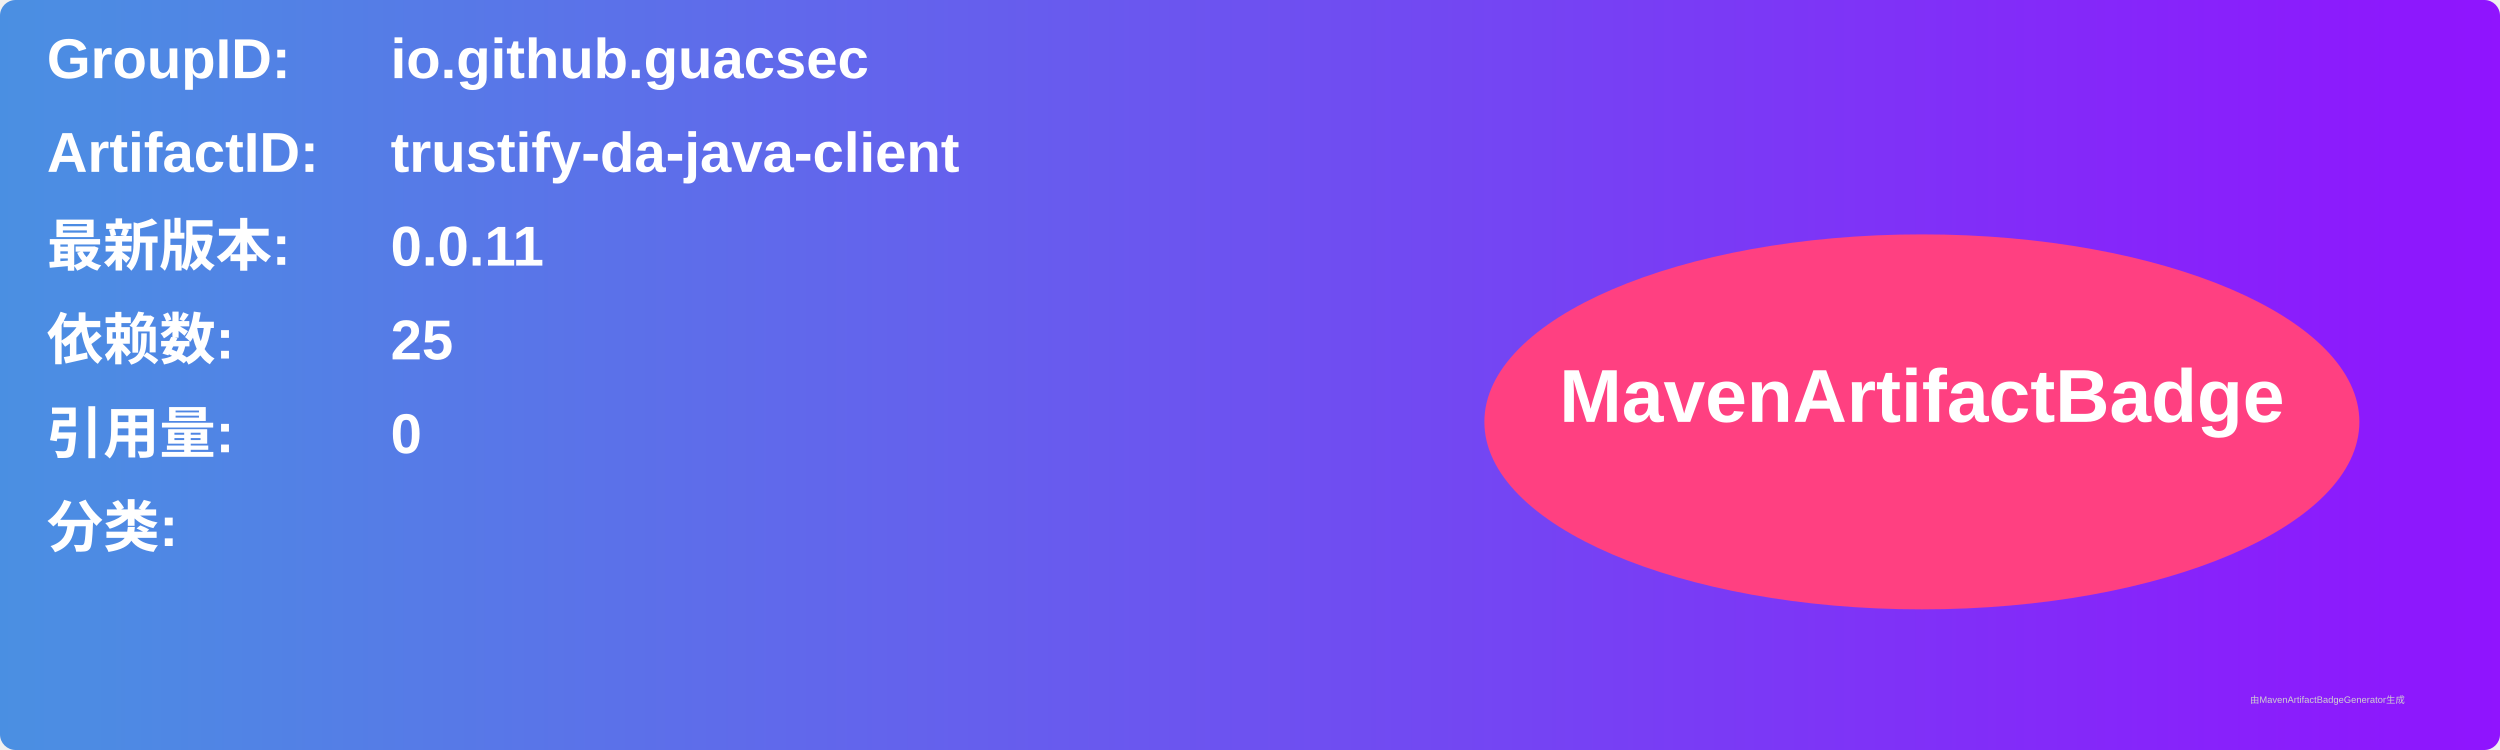
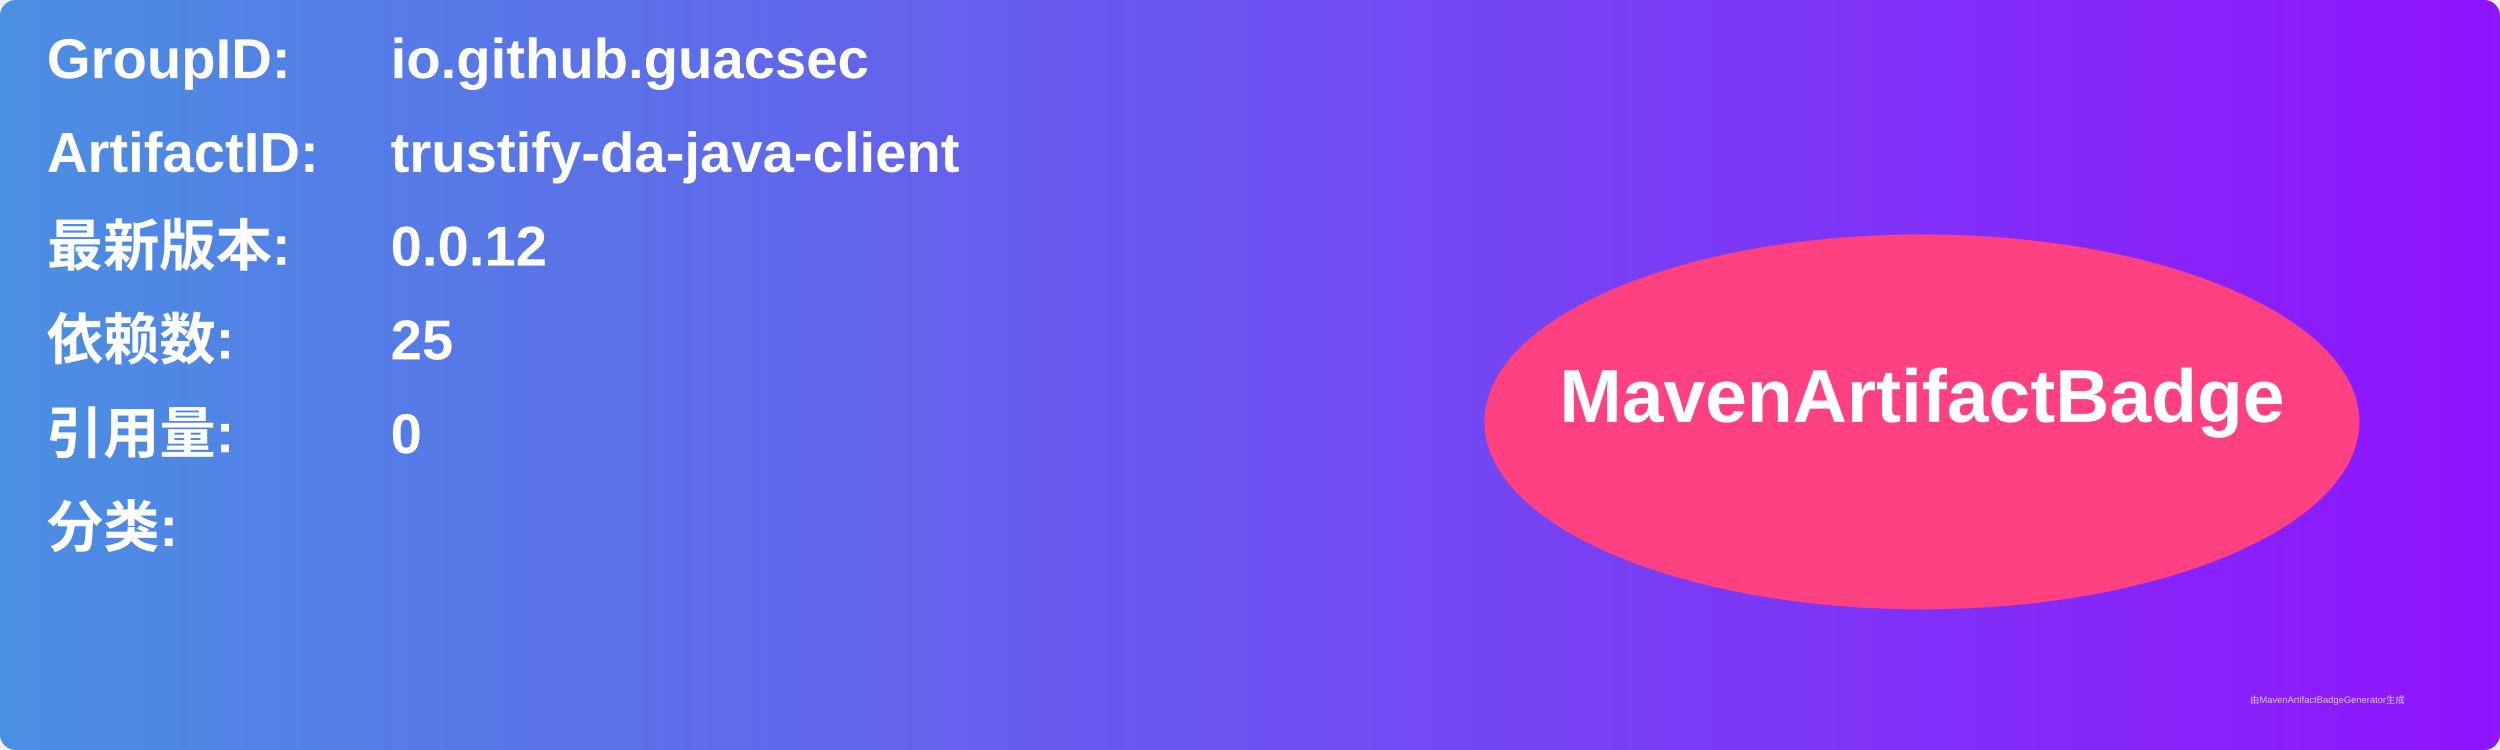
<svg xmlns="http://www.w3.org/2000/svg" width="800" height="240" viewBox="0 0 800 240">
  <linearGradient id="grad" x1="0%" y1="0%" x2="100%" y2="0%">
    <stop offset="0%" stop-color="#4a90e2" />
    <stop offset="100%" stop-color="#9013fe" />
  </linearGradient>
  <rect width="100%" height="100%" rx="5" ry="5" fill="url(#grad)" />
  <g transform="translate(15, 15)">
    <text x="0" y="10" font-family="Arial" font-size="18" fill="white" font-weight="bold" width="260">GroupID:</text>
    <text x="110" y="10" font-family="Arial" font-size="18" fill="white" font-weight="bold" width="460">io.github.guacsec</text>
    <text x="0" y="40" font-family="Arial" font-size="18" fill="white" font-weight="bold" width="260">ArtifactID:</text>
    <text x="110" y="40" font-family="Arial" font-size="18" fill="white" font-weight="bold" width="460">trustify-da-java-client</text>
    <text x="0" y="70" font-family="Arial" font-size="18" fill="white" font-weight="bold">最新版本:</text>
    <text x="110" y="70" font-family="Arial" font-size="18" fill="white" font-weight="bold">
-       <tspan font-weight="bold">0.0.11</tspan>
+       <tspan font-weight="bold">0.0.12</tspan>
    </text>
    <text x="0" y="100" font-family="Arial" font-size="18" fill="white" font-weight="bold">依赖数: </text>
    <text x="110" y="100" font-family="Arial" font-size="18" fill="white">
      <tspan font-weight="bold">25</tspan>
    </text>
    <text x="0" y="130" font-family="Arial" font-size="18" fill="white" font-weight="bold">引用量: </text>
    <text x="110" y="130" font-family="Arial" font-size="18" fill="white">
      <tspan font-weight="bold">0</tspan>
    </text>
    <text x="0" y="160" font-family="Arial" font-size="18" fill="white" font-weight="bold">分类:</text>
    <text x="10" y="190" font-family="Arial" font-size="10" fill="white">
      <tspan font-weight="bold" />
    </text>
    <ellipse cx="600" cy="120" rx="140" ry="60" fill="#ff4081" />
    <text x="600" y="120" text-anchor="middle" font-family="Arial" font-size="24" fill="white" font-weight="bold">MavenArtifactBadge</text>
  </g>
  <text x="720" y="225" font-family="Arial" font-size="3" fill="#d0d0d0">由MavenArtifactBadgeGenerator生成</text>
</svg>
